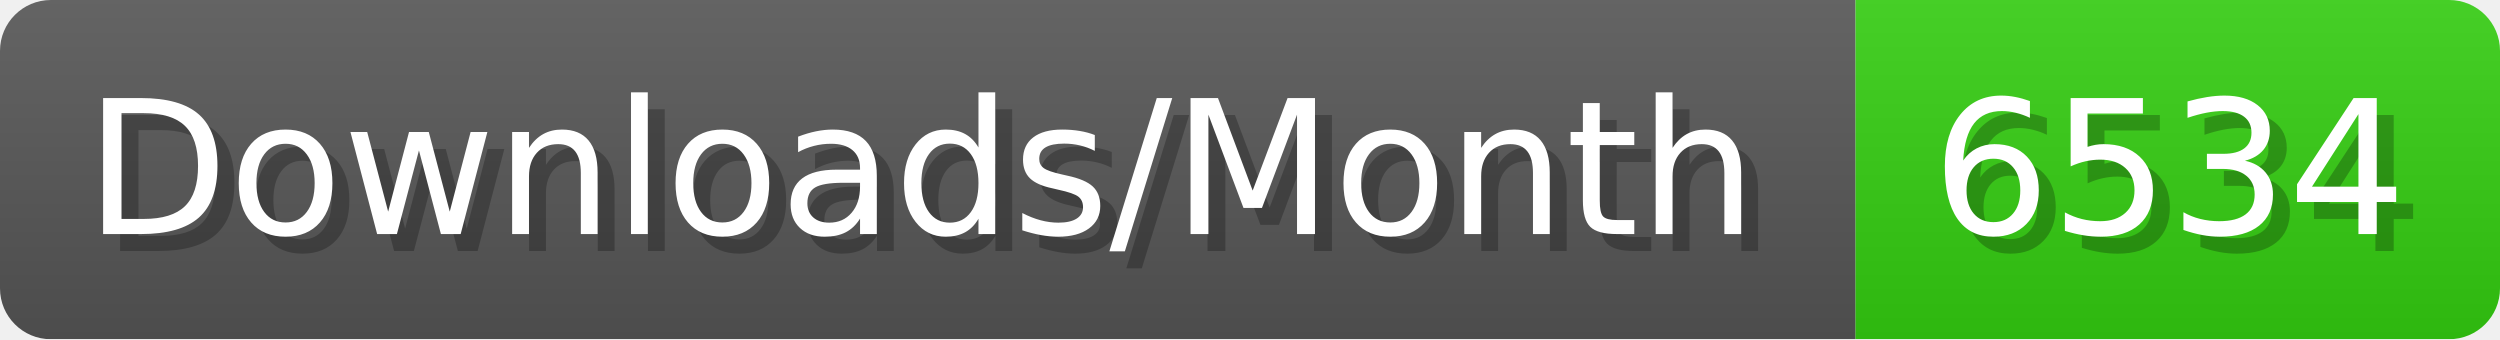
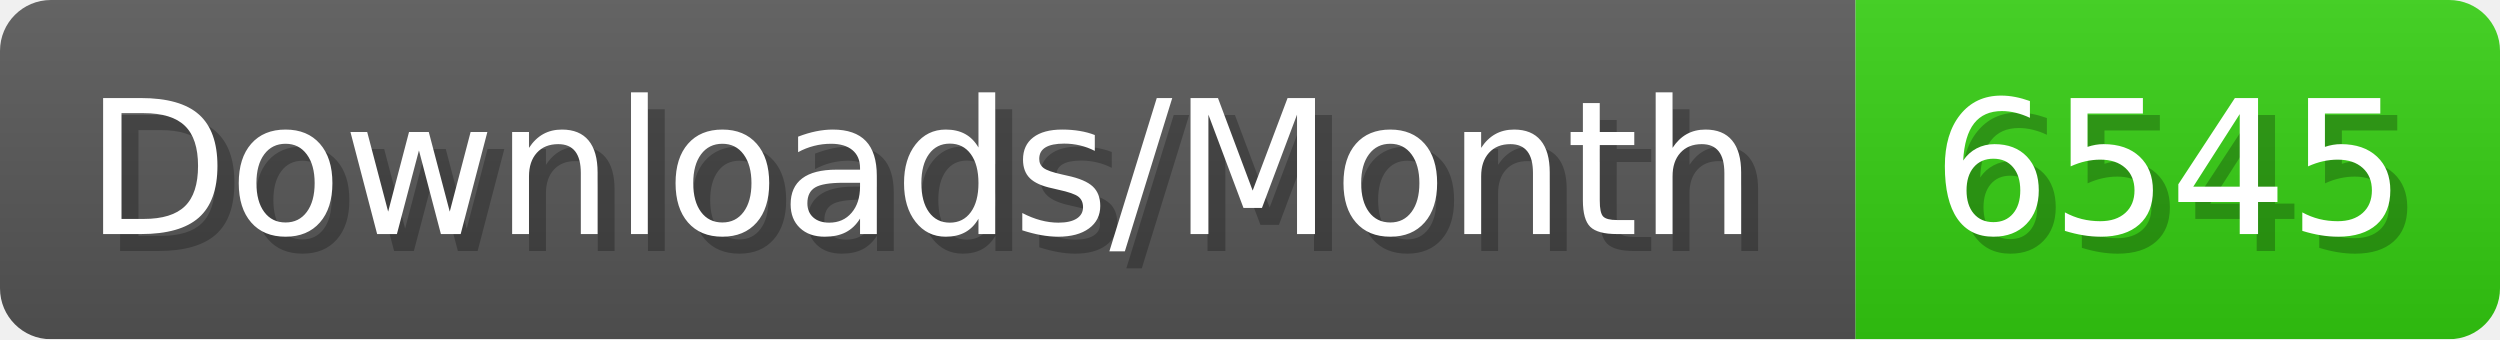
- <svg xmlns="http://www.w3.org/2000/svg" width="147.4" height="20" viewBox="0 0 1474 200" role="img" aria-label="Downloads/Month: 6534">
+ <svg xmlns="http://www.w3.org/2000/svg" width="147.4" height="20" viewBox="0 0 1474 200" role="img" aria-label="Downloads/Month: 6545">
  <linearGradient id="YlXUI" x2="0" y2="100%">
    <stop offset="0" stop-opacity=".1" stop-color="#EEE" />
    <stop offset="1" stop-opacity=".1" />
  </linearGradient>
  <mask id="JHhop">
    <rect width="1474" height="200" rx="30" fill="#FFF" />
  </mask>
  <g mask="url(#JHhop)">
    <rect width="1094" height="200" fill="#555" />
    <rect width="380" height="200" fill="#3C1" x="1094" />
    <rect width="1474" height="200" fill="url(#YlXUI)" />
  </g>
  <g aria-hidden="true" fill="#fff" text-anchor="start" font-family="Verdana,DejaVu Sans,sans-serif" font-size="110">
    <text x="60" y="148" textLength="994" fill="#000" opacity="0.25">Downloads/Month</text>
    <text x="50" y="138" textLength="994">Downloads/Month</text>
-     <text x="1149" y="148" textLength="280" fill="#000" opacity="0.25">6534</text>
-     <text x="1139" y="138" textLength="280">6534</text>
+     <text x="1149" y="148" textLength="280" fill="#000" opacity="0.25">6545</text>
+     <text x="1139" y="138" textLength="280">6545</text>
  </g>
</svg>
